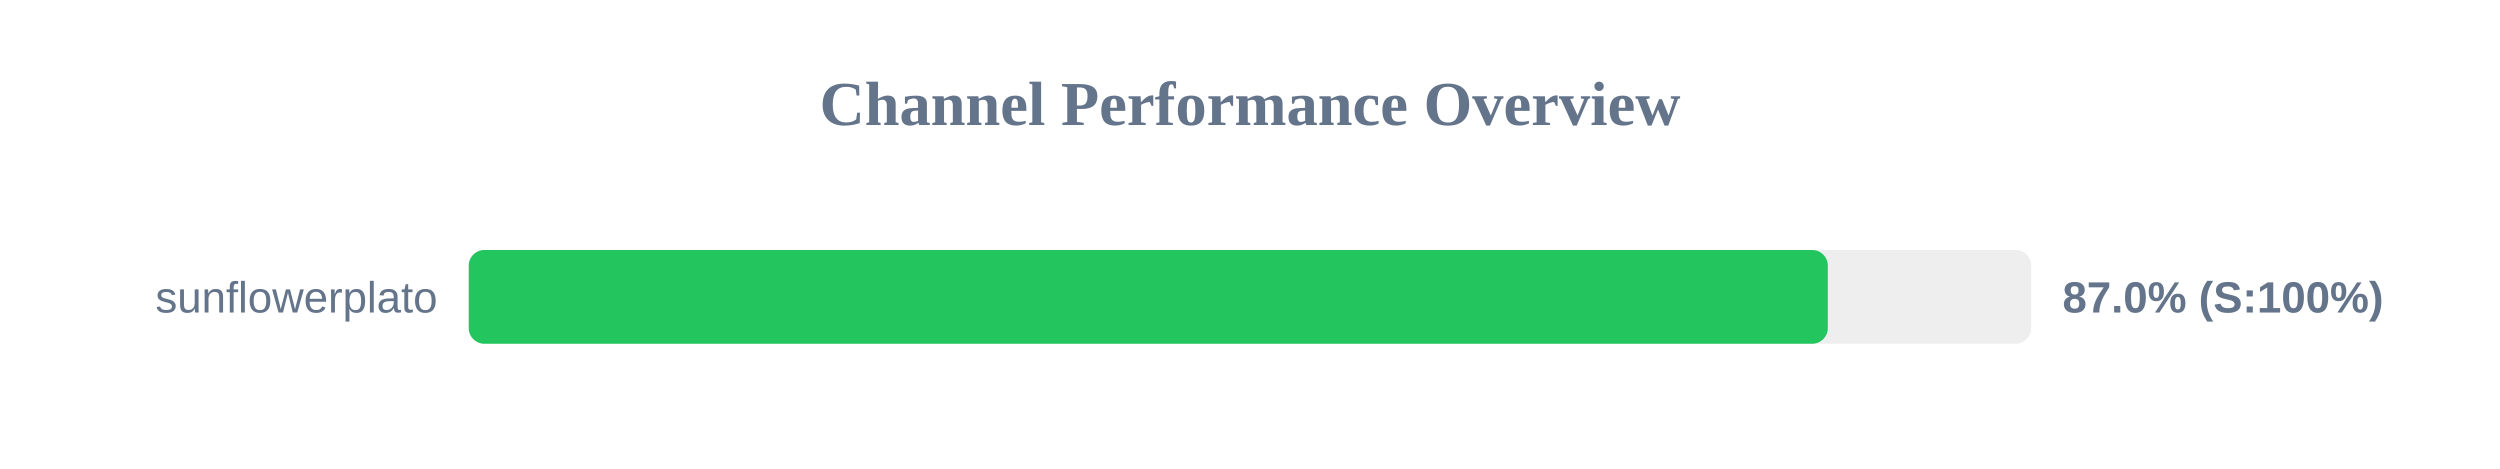
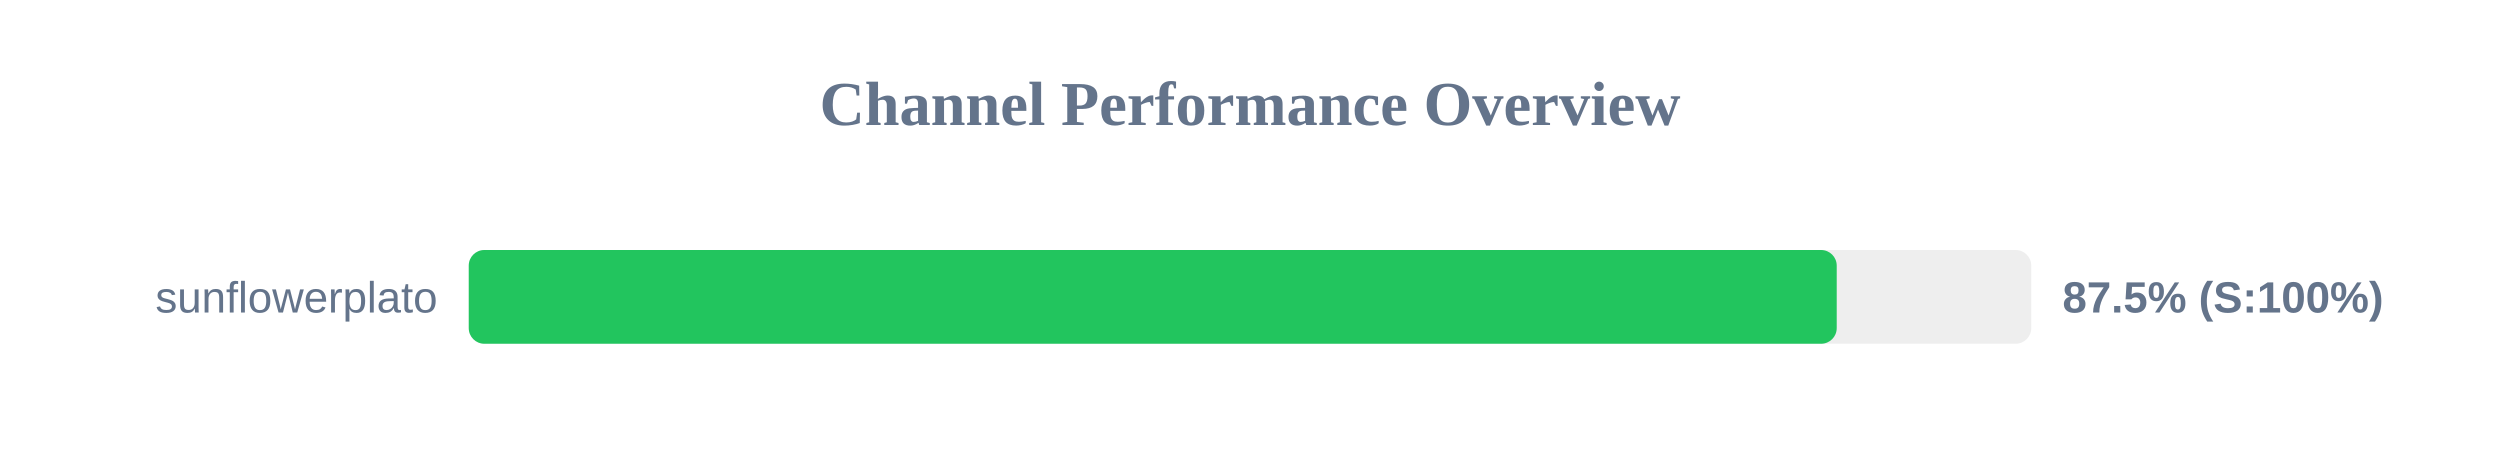
<svg xmlns="http://www.w3.org/2000/svg" width="800" height="150" version="1.1">
  <style>
        .row { font: 14px Arial; fill: #64748b; }
        .score { font: bold 14px Arial; fill: #64748b; }
    </style>
  <text x="400" y="40" text-anchor="middle" font-size="20px" font-weight="bold" fill="#64748b">Channel Performance Overview</text>
  <rect x="150" y="80" width="500" height="30" fill="#eee" rx="5" />
-   <rect x="150" y="80" width="434.9" height="30" fill="#22c55e" rx="5" />
+   <rect x="150" y="80" width="437.75" height="30" fill="#22c55e" rx="5" />
  <text x="140" y="100" text-anchor="end" class="row">sunflowerplato</text>
-   <text x="660" y="100" text-anchor="start" class="score">87.0% (S:100%)</text>
+   <text x="660" y="100" text-anchor="start" class="score">87.5% (S:100%)</text>
</svg>
